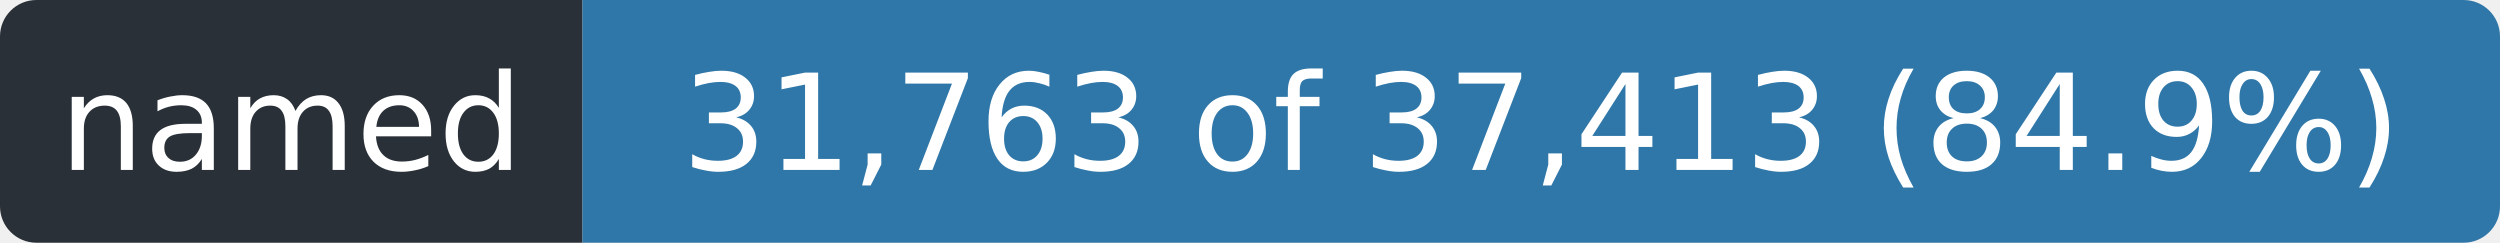
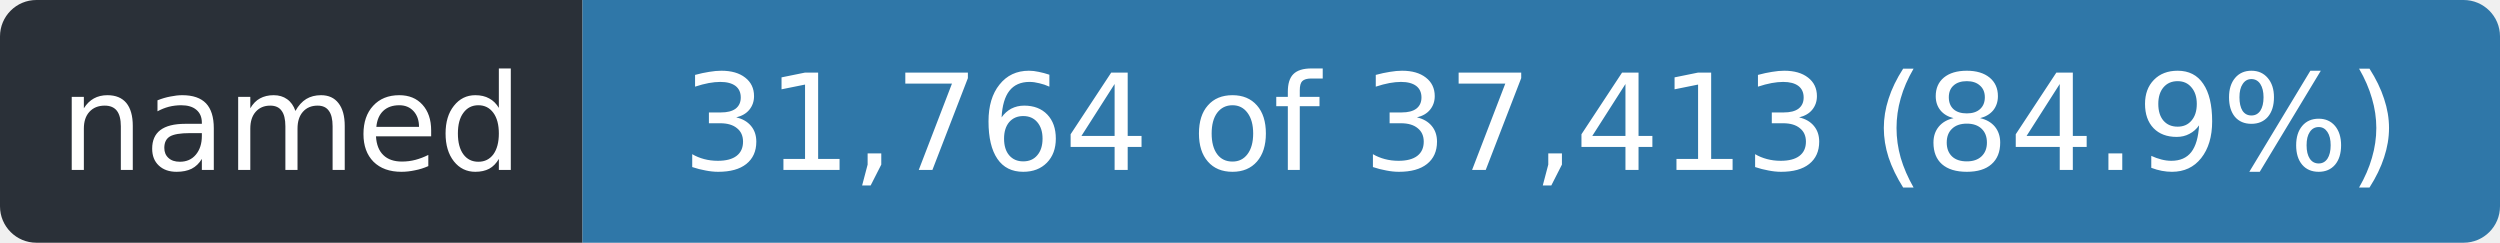
- <svg xmlns="http://www.w3.org/2000/svg" width="206" height="20" role="img" aria-label="named: 31,763 of 37,413 (84.9%)">
+ <svg xmlns="http://www.w3.org/2000/svg" width="206" height="20" role="img" aria-label="named: 31,764 of 37,413 (84.9%)">
  <clipPath id="r">
    <rect width="206" height="20" rx="3" />
  </clipPath>
  <g clip-path="url(#r)">
    <rect width="48" height="20" fill="#2a3038" />
    <rect x="48" width="158" height="20" fill="#2f77a8" />
  </g>
  <g fill="#fff" font-family="Verdana,Geneva,DejaVu Sans,sans-serif" font-size="11" text-anchor="middle">
    <text x="24.0" y="14" textLength="36">named</text>
-     <text x="127.0" y="14" textLength="146">31,763 of 37,413 (84.9%)</text>
+     <text x="127.0" y="14" textLength="146">31,764 of 37,413 (84.9%)</text>
  </g>
</svg>
